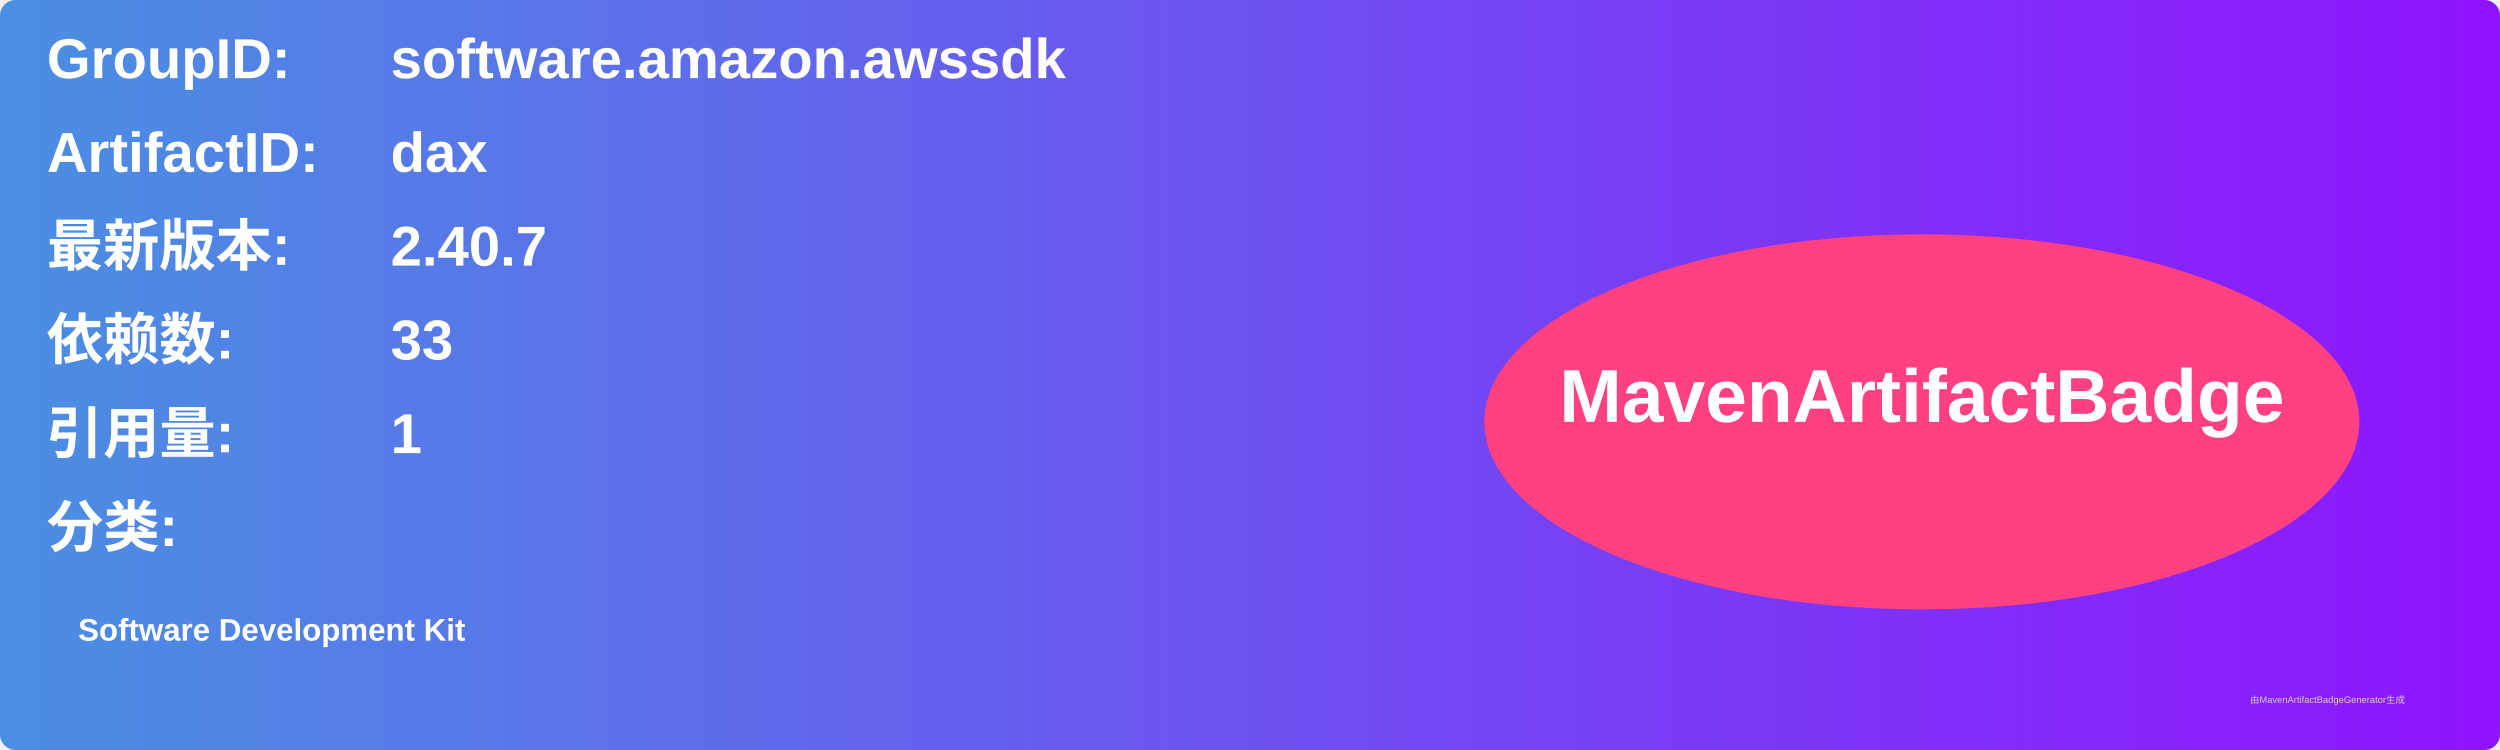
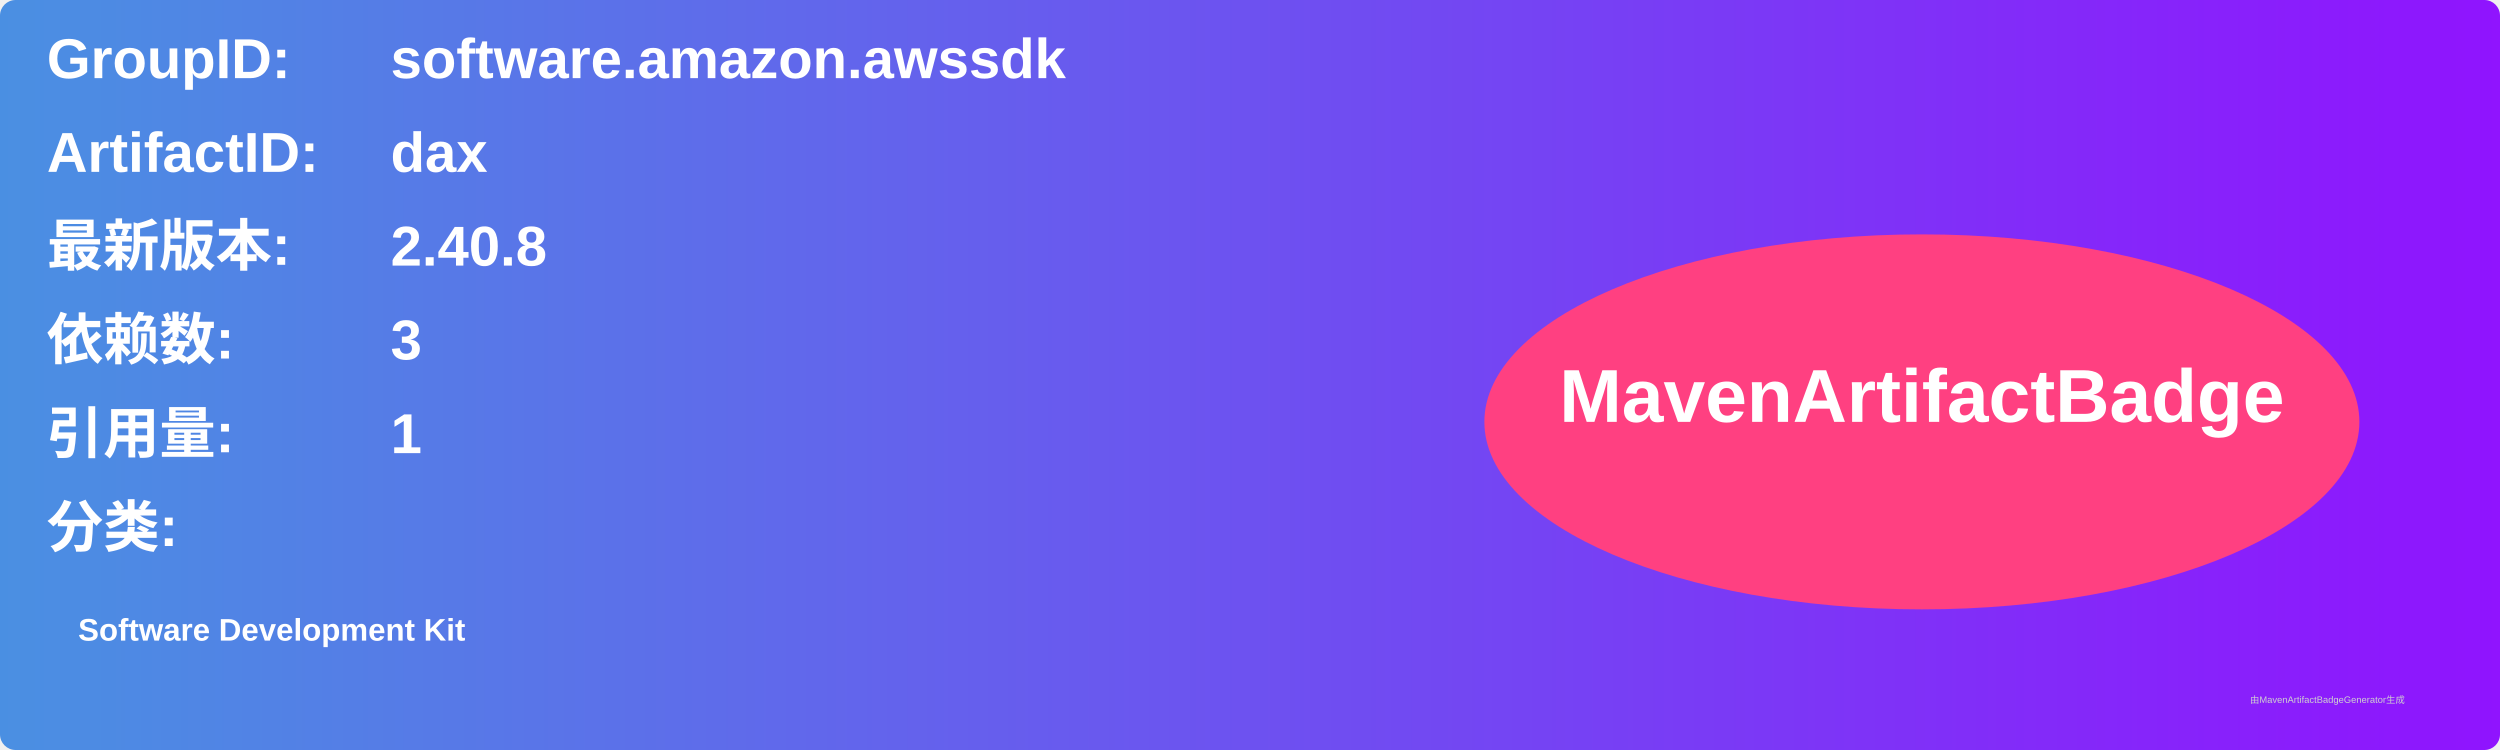
<svg xmlns="http://www.w3.org/2000/svg" width="800" height="240" viewBox="0 0 800 240">
  <linearGradient id="grad" x1="0%" y1="0%" x2="100%" y2="0%">
    <stop offset="0%" stop-color="#4a90e2" />
    <stop offset="100%" stop-color="#9013fe" />
  </linearGradient>
  <rect width="100%" height="100%" rx="5" ry="5" fill="url(#grad)" />
  <g transform="translate(15, 15)">
    <text x="0" y="10" font-family="Arial" font-size="18" fill="white" font-weight="bold" width="260">GroupID:</text>
    <text x="110" y="10" font-family="Arial" font-size="18" fill="white" font-weight="bold" width="460">software.amazon.awssdk</text>
    <text x="0" y="40" font-family="Arial" font-size="18" fill="white" font-weight="bold" width="260">ArtifactID:</text>
    <text x="110" y="40" font-family="Arial" font-size="18" fill="white" font-weight="bold" width="460">dax</text>
    <text x="0" y="70" font-family="Arial" font-size="18" fill="white" font-weight="bold">最新版本:</text>
    <text x="110" y="70" font-family="Arial" font-size="18" fill="white" font-weight="bold">
-       <tspan font-weight="bold">2.40.7</tspan>
+       <tspan font-weight="bold">2.40.8</tspan>
    </text>
    <text x="0" y="100" font-family="Arial" font-size="18" fill="white" font-weight="bold">依赖数: </text>
    <text x="110" y="100" font-family="Arial" font-size="18" fill="white">
-       <tspan font-weight="bold">33</tspan>
+       <tspan font-weight="bold">3</tspan>
    </text>
    <text x="0" y="130" font-family="Arial" font-size="18" fill="white" font-weight="bold">引用量: </text>
    <text x="110" y="130" font-family="Arial" font-size="18" fill="white">
      <tspan font-weight="bold">1</tspan>
    </text>
    <text x="0" y="160" font-family="Arial" font-size="18" fill="white" font-weight="bold">分类:</text>
    <text x="10" y="190" font-family="Arial" font-size="10" fill="white">
      <tspan font-weight="bold">Software Development Kit</tspan>
    </text>
    <ellipse cx="600" cy="120" rx="140" ry="60" fill="#ff4081" />
    <text x="600" y="120" text-anchor="middle" font-family="Arial" font-size="24" fill="white" font-weight="bold">MavenArtifactBadge</text>
  </g>
  <text x="720" y="225" font-family="Arial" font-size="3" fill="#d0d0d0">由MavenArtifactBadgeGenerator生成</text>
</svg>
